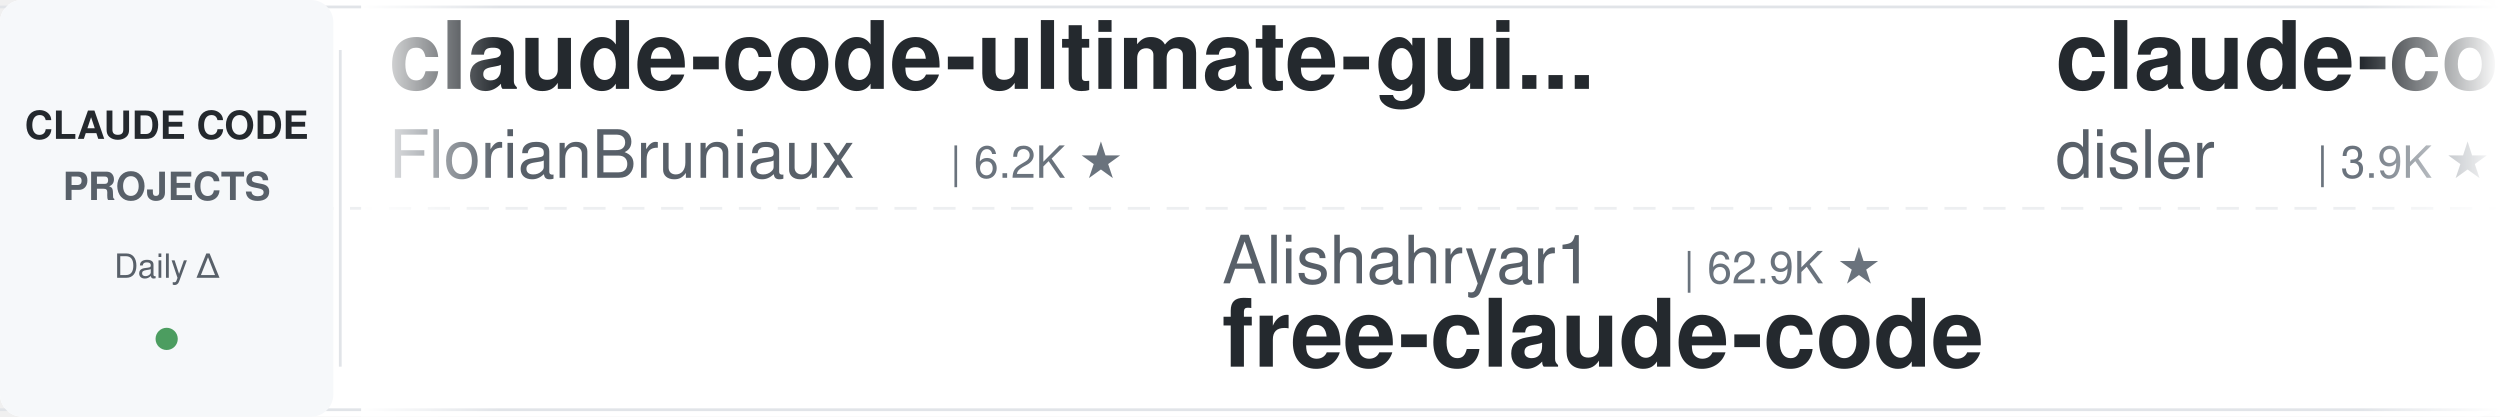
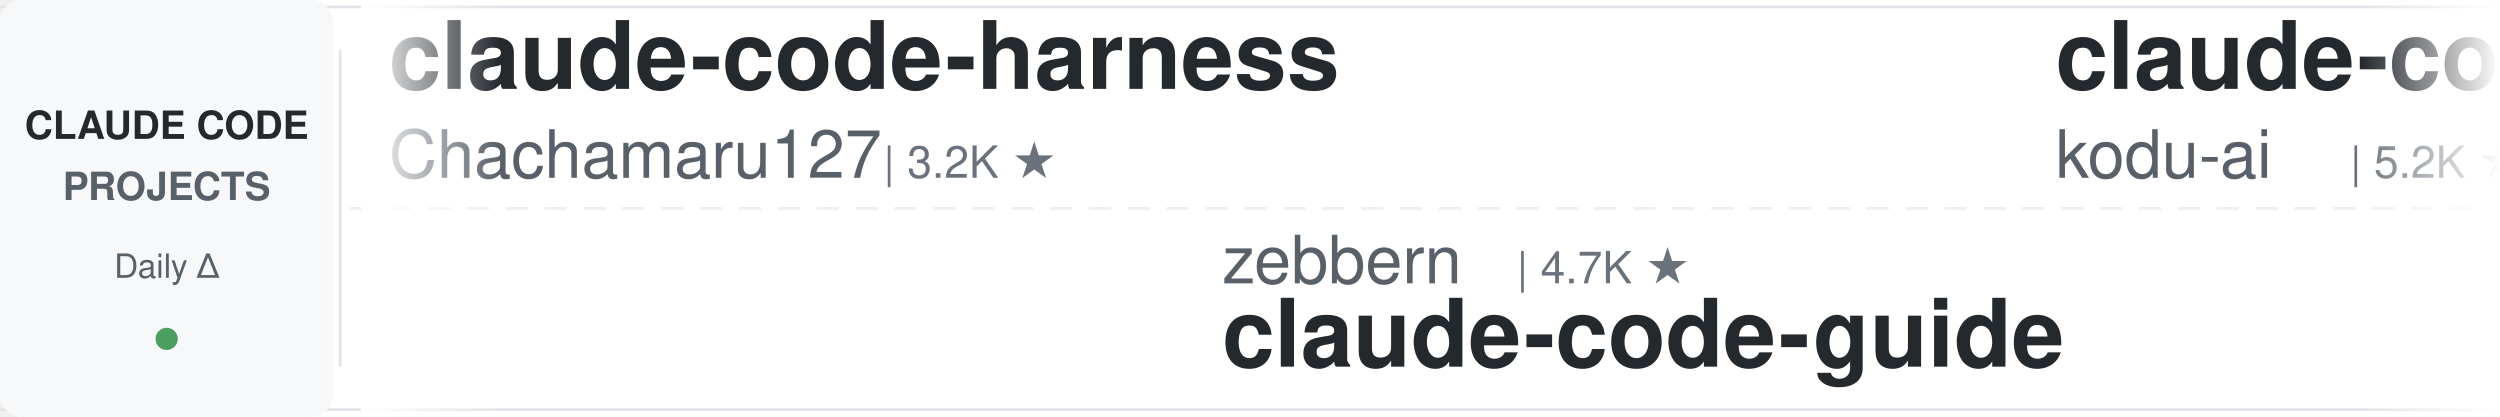
<svg xmlns="http://www.w3.org/2000/svg" width="900" height="150">
  <defs>
    <linearGradient id="leftFade" x1="0%" y1="0%" x2="100%" y2="0%">
      <stop offset="0%" style="stop-color:#ffffff;stop-opacity:1" />
      <stop offset="100%" style="stop-color:#ffffff;stop-opacity:0" />
    </linearGradient>
    <linearGradient id="rightFade" x1="0%" y1="0%" x2="100%" y2="0%">
      <stop offset="0%" style="stop-color:#ffffff;stop-opacity:0" />
      <stop offset="100%" style="stop-color:#ffffff;stop-opacity:1" />
    </linearGradient>
  </defs>
  <rect width="900" height="150" fill="#ffffff" rx="8" />
  <rect x="0" y="2" width="900" height="1" fill="#e1e4e8" />
  <rect x="0" y="147" width="900" height="1" fill="#e1e4e8" />
  <line x1="0" y1="75" x2="900" y2="75" stroke="#e1e4e8" stroke-width="1" stroke-dasharray="8 6" opacity="0.6" />
  <rect x="0" y="0" width="120" height="150" fill="#f6f8fa" rx="8" />
  <text x="60" y="50" font-family="-apple-system, BlinkMacSystemFont, 'Segoe UI', Helvetica, Arial, sans-serif" font-size="14" font-weight="600" fill="#24292e" text-anchor="middle">CLAUDE CODE</text>
  <text x="60" y="72" font-family="-apple-system, BlinkMacSystemFont, 'Segoe UI', Helvetica, Arial, sans-serif" font-size="14" font-weight="600" fill="#586069" text-anchor="middle">PROJECTS</text>
  <text x="60" y="100" font-family="-apple-system, BlinkMacSystemFont, 'Segoe UI', Helvetica, Arial, sans-serif" font-size="12" font-weight="500" fill="#586069" text-anchor="middle">Daily Δ</text>
  <circle cx="60" cy="122" r="4" fill="#22863a" opacity="0.8" />
  <rect x="122" y="18" width="1" height="114" fill="#e1e4e8" />
  <clipPath id="tickerClip">
    <rect x="130" y="0" width="770" height="150" />
  </clipPath>
  <g clip-path="url(#tickerClip)">
    <g id="tickerItems">
      <animateTransform attributeName="transform" attributeType="XML" type="translate" from="0 0" to="-3000 0" dur="54s" repeatCount="indefinite" />
      <g transform="translate(0, 0)">
-         <text x="140" y="32" font-family="-apple-system, BlinkMacSystemFont, 'Segoe UI', Helvetica, Arial, sans-serif" font-size="34" font-weight="600" fill="#24292e">claude-code-ultimate-gui...</text>
-         <text x="140" y="64" font-family="-apple-system, BlinkMacSystemFont, 'Segoe UI', Helvetica, Arial, sans-serif" font-size="24" font-weight="400" fill="#586069">FlorianBruniaux</text>
-         <text x="342" y="64" font-family="-apple-system, BlinkMacSystemFont, 'Segoe UI', Helvetica, Arial, sans-serif" font-size="16" font-weight="500" fill="#6a737d">| 6.2K ★</text>
+         <text x="140" y="32" font-family="-apple-system, BlinkMacSystemFont, 'Segoe UI', Helvetica, Arial, sans-serif" font-size="34" font-weight="600" fill="#24292e">claude-code-harness</text>
+         <text x="140" y="64" font-family="-apple-system, BlinkMacSystemFont, 'Segoe UI', Helvetica, Arial, sans-serif" font-size="24" font-weight="400" fill="#586069">Chachamaru127</text>
+         <text x="318" y="64" font-family="-apple-system, BlinkMacSystemFont, 'Segoe UI', Helvetica, Arial, sans-serif" font-size="16" font-weight="500" fill="#6a737d">| 3.2K ★</text>
      </g>
      <g transform="translate(300, 0)">
-         <text x="140" y="102" font-family="-apple-system, BlinkMacSystemFont, 'Segoe UI', Helvetica, Arial, sans-serif" font-size="24" font-weight="400" fill="#586069">Alishahryar1</text>
-         <text x="306" y="102" font-family="-apple-system, BlinkMacSystemFont, 'Segoe UI', Helvetica, Arial, sans-serif" font-size="16" font-weight="500" fill="#6a737d">| 62.9K ★</text>
-         <text x="140" y="132" font-family="-apple-system, BlinkMacSystemFont, 'Segoe UI', Helvetica, Arial, sans-serif" font-size="34" font-weight="600" fill="#24292e">free-claude-code</text>
+         <text x="140" y="102" font-family="-apple-system, BlinkMacSystemFont, 'Segoe UI', Helvetica, Arial, sans-serif" font-size="24" font-weight="400" fill="#586069">zebbern</text>
+         <text x="246" y="102" font-family="-apple-system, BlinkMacSystemFont, 'Segoe UI', Helvetica, Arial, sans-serif" font-size="16" font-weight="500" fill="#6a737d">| 4.7K ★</text>
+         <text x="140" y="132" font-family="-apple-system, BlinkMacSystemFont, 'Segoe UI', Helvetica, Arial, sans-serif" font-size="34" font-weight="600" fill="#24292e">claude-code-guide</text>
      </g>
      <g transform="translate(600, 0)">
-         <text x="140" y="32" font-family="-apple-system, BlinkMacSystemFont, 'Segoe UI', Helvetica, Arial, sans-serif" font-size="34" font-weight="600" fill="#24292e">claude-code-hooks-master...</text>
-         <text x="140" y="64" font-family="-apple-system, BlinkMacSystemFont, 'Segoe UI', Helvetica, Arial, sans-serif" font-size="24" font-weight="400" fill="#586069">disler</text>
-         <text x="234" y="64" font-family="-apple-system, BlinkMacSystemFont, 'Segoe UI', Helvetica, Arial, sans-serif" font-size="16" font-weight="500" fill="#6a737d">| 3.9K ★</text>
+         <text x="140" y="32" font-family="-apple-system, BlinkMacSystemFont, 'Segoe UI', Helvetica, Arial, sans-serif" font-size="34" font-weight="600" fill="#24292e">claude-coder</text>
+         <text x="140" y="64" font-family="-apple-system, BlinkMacSystemFont, 'Segoe UI', Helvetica, Arial, sans-serif" font-size="24" font-weight="400" fill="#586069">kodu-ai</text>
+         <text x="246" y="64" font-family="-apple-system, BlinkMacSystemFont, 'Segoe UI', Helvetica, Arial, sans-serif" font-size="16" font-weight="500" fill="#6a737d">| 5.2K ★</text>
      </g>
      <g transform="translate(900, 0)">
-         <text x="140" y="102" font-family="-apple-system, BlinkMacSystemFont, 'Segoe UI', Helvetica, Arial, sans-serif" font-size="24" font-weight="400" fill="#586069">anthropics</text>
-         <text x="282" y="102" font-family="-apple-system, BlinkMacSystemFont, 'Segoe UI', Helvetica, Arial, sans-serif" font-size="16" font-weight="500" fill="#6a737d">| 1.0K ★</text>
-         <text x="140" y="132" font-family="-apple-system, BlinkMacSystemFont, 'Segoe UI', Helvetica, Arial, sans-serif" font-size="34" font-weight="600" fill="#24292e">claude-code-base-action</text>
+         <text x="140" y="102" font-family="-apple-system, BlinkMacSystemFont, 'Segoe UI', Helvetica, Arial, sans-serif" font-size="24" font-weight="400" fill="#586069">Cranot</text>
+         <text x="234" y="102" font-family="-apple-system, BlinkMacSystemFont, 'Segoe UI', Helvetica, Arial, sans-serif" font-size="16" font-weight="500" fill="#6a737d">| 2.9K ★</text>
+         <text x="140" y="132" font-family="-apple-system, BlinkMacSystemFont, 'Segoe UI', Helvetica, Arial, sans-serif" font-size="34" font-weight="600" fill="#24292e">claude-code-guide</text>
      </g>
      <g transform="translate(1200, 0)">
-         <text x="140" y="32" font-family="-apple-system, BlinkMacSystemFont, 'Segoe UI', Helvetica, Arial, sans-serif" font-size="34" font-weight="600" fill="#24292e">sc-claude-code-files</text>
-         <text x="140" y="64" font-family="-apple-system, BlinkMacSystemFont, 'Segoe UI', Helvetica, Arial, sans-serif" font-size="24" font-weight="400" fill="#586069">https-deeplearning-ai</text>
-         <text x="414" y="64" font-family="-apple-system, BlinkMacSystemFont, 'Segoe UI', Helvetica, Arial, sans-serif" font-size="16" font-weight="500" fill="#6a737d">| 558 ★</text>
+         <text x="140" y="32" font-family="-apple-system, BlinkMacSystemFont, 'Segoe UI', Helvetica, Arial, sans-serif" font-size="34" font-weight="600" fill="#24292e">claude-code-source-build</text>
+         <text x="140" y="64" font-family="-apple-system, BlinkMacSystemFont, 'Segoe UI', Helvetica, Arial, sans-serif" font-size="24" font-weight="400" fill="#586069">andrew-kramer-inno</text>
+         <text x="378" y="64" font-family="-apple-system, BlinkMacSystemFont, 'Segoe UI', Helvetica, Arial, sans-serif" font-size="16" font-weight="500" fill="#6a737d">| 594 ★</text>
      </g>
      <g transform="translate(1500, 0)">
-         <text x="140" y="102" font-family="-apple-system, BlinkMacSystemFont, 'Segoe UI', Helvetica, Arial, sans-serif" font-size="24" font-weight="400" fill="#586069">ccplugins</text>
-         <text x="270" y="102" font-family="-apple-system, BlinkMacSystemFont, 'Segoe UI', Helvetica, Arial, sans-serif" font-size="16" font-weight="500" fill="#6a737d">| 986 ★</text>
-         <text x="140" y="132" font-family="-apple-system, BlinkMacSystemFont, 'Segoe UI', Helvetica, Arial, sans-serif" font-size="34" font-weight="600" fill="#24292e">awesome-claude-code-plug...</text>
+         <text x="140" y="102" font-family="-apple-system, BlinkMacSystemFont, 'Segoe UI', Helvetica, Arial, sans-serif" font-size="24" font-weight="400" fill="#586069">daymade</text>
+         <text x="246" y="102" font-family="-apple-system, BlinkMacSystemFont, 'Segoe UI', Helvetica, Arial, sans-serif" font-size="16" font-weight="500" fill="#6a737d">| 1.5K ★</text>
+         <text x="140" y="132" font-family="-apple-system, BlinkMacSystemFont, 'Segoe UI', Helvetica, Arial, sans-serif" font-size="34" font-weight="600" fill="#24292e">claude-code-skills</text>
      </g>
      <g transform="translate(1800, 0)">
-         <text x="140" y="32" font-family="-apple-system, BlinkMacSystemFont, 'Segoe UI', Helvetica, Arial, sans-serif" font-size="34" font-weight="600" fill="#24292e">claude-code-from-source</text>
-         <text x="140" y="64" font-family="-apple-system, BlinkMacSystemFont, 'Segoe UI', Helvetica, Arial, sans-serif" font-size="24" font-weight="400" fill="#586069">alejandrobalderas</text>
-         <text x="366" y="64" font-family="-apple-system, BlinkMacSystemFont, 'Segoe UI', Helvetica, Arial, sans-serif" font-size="16" font-weight="500" fill="#6a737d">| 3.0K ★</text>
+         <text x="140" y="32" font-family="-apple-system, BlinkMacSystemFont, 'Segoe UI', Helvetica, Arial, sans-serif" font-size="34" font-weight="600" fill="#24292e">Open-ClaudeCode</text>
+         <text x="140" y="64" font-family="-apple-system, BlinkMacSystemFont, 'Segoe UI', Helvetica, Arial, sans-serif" font-size="24" font-weight="400" fill="#586069">LING71671</text>
+         <text x="270" y="64" font-family="-apple-system, BlinkMacSystemFont, 'Segoe UI', Helvetica, Arial, sans-serif" font-size="16" font-weight="500" fill="#6a737d">| 973 ★</text>
      </g>
      <g transform="translate(2100, 0)">
-         <text x="140" y="102" font-family="-apple-system, BlinkMacSystemFont, 'Segoe UI', Helvetica, Arial, sans-serif" font-size="24" font-weight="400" fill="#586069">anthropics</text>
-         <text x="282" y="102" font-family="-apple-system, BlinkMacSystemFont, 'Segoe UI', Helvetica, Arial, sans-serif" font-size="16" font-weight="500" fill="#6a737d">| 9.6K ★</text>
-         <text x="140" y="132" font-family="-apple-system, BlinkMacSystemFont, 'Segoe UI', Helvetica, Arial, sans-serif" font-size="34" font-weight="600" fill="#24292e">claude-code-action</text>
+         <text x="140" y="102" font-family="-apple-system, BlinkMacSystemFont, 'Segoe UI', Helvetica, Arial, sans-serif" font-size="24" font-weight="400" fill="#586069">techjarves</text>
+         <text x="282" y="102" font-family="-apple-system, BlinkMacSystemFont, 'Segoe UI', Helvetica, Arial, sans-serif" font-size="16" font-weight="500" fill="#6a737d">| 1.6K ★</text>
+         <text x="140" y="132" font-family="-apple-system, BlinkMacSystemFont, 'Segoe UI', Helvetica, Arial, sans-serif" font-size="34" font-weight="600" fill="#24292e">ClaudeCode-Portable</text>
      </g>
      <g transform="translate(2400, 0)">
-         <text x="140" y="32" font-family="-apple-system, BlinkMacSystemFont, 'Segoe UI', Helvetica, Arial, sans-serif" font-size="34" font-weight="600" fill="#24292e">ralph-claude-code</text>
-         <text x="140" y="64" font-family="-apple-system, BlinkMacSystemFont, 'Segoe UI', Helvetica, Arial, sans-serif" font-size="24" font-weight="400" fill="#586069">frankbria</text>
-         <text x="270" y="64" font-family="-apple-system, BlinkMacSystemFont, 'Segoe UI', Helvetica, Arial, sans-serif" font-size="16" font-weight="500" fill="#6a737d">| 9.7K ★</text>
+         <text x="140" y="32" font-family="-apple-system, BlinkMacSystemFont, 'Segoe UI', Helvetica, Arial, sans-serif" font-size="34" font-weight="600" fill="#24292e">ECC</text>
+         <text x="140" y="64" font-family="-apple-system, BlinkMacSystemFont, 'Segoe UI', Helvetica, Arial, sans-serif" font-size="24" font-weight="400" fill="#586069">affaan-m</text>
+         <text x="258" y="64" font-family="-apple-system, BlinkMacSystemFont, 'Segoe UI', Helvetica, Arial, sans-serif" font-size="16" font-weight="500" fill="#6a737d">| 287.3K ★</text>
      </g>
      <g transform="translate(2700, 0)">
-         <text x="140" y="102" font-family="-apple-system, BlinkMacSystemFont, 'Segoe UI', Helvetica, Arial, sans-serif" font-size="24" font-weight="400" fill="#586069">oboard</text>
-         <text x="234" y="102" font-family="-apple-system, BlinkMacSystemFont, 'Segoe UI', Helvetica, Arial, sans-serif" font-size="16" font-weight="500" fill="#6a737d">| 3.3K ★</text>
-         <text x="140" y="132" font-family="-apple-system, BlinkMacSystemFont, 'Segoe UI', Helvetica, Arial, sans-serif" font-size="34" font-weight="600" fill="#24292e">claude-code-rev</text>
+         <text x="140" y="102" font-family="-apple-system, BlinkMacSystemFont, 'Segoe UI', Helvetica, Arial, sans-serif" font-size="24" font-weight="400" fill="#586069">SeemSeam</text>
+         <text x="258" y="102" font-family="-apple-system, BlinkMacSystemFont, 'Segoe UI', Helvetica, Arial, sans-serif" font-size="16" font-weight="500" fill="#6a737d">| 3.6K ★</text>
+         <text x="140" y="132" font-family="-apple-system, BlinkMacSystemFont, 'Segoe UI', Helvetica, Arial, sans-serif" font-size="34" font-weight="600" fill="#24292e">claude_codex_bridge</text>
      </g>
      <g transform="translate(3000, 0)">
-         <text x="140" y="32" font-family="-apple-system, BlinkMacSystemFont, 'Segoe UI', Helvetica, Arial, sans-serif" font-size="34" font-weight="600" fill="#24292e">claude-code-ultimate-gui...</text>
-         <text x="140" y="64" font-family="-apple-system, BlinkMacSystemFont, 'Segoe UI', Helvetica, Arial, sans-serif" font-size="24" font-weight="400" fill="#586069">FlorianBruniaux</text>
-         <text x="342" y="64" font-family="-apple-system, BlinkMacSystemFont, 'Segoe UI', Helvetica, Arial, sans-serif" font-size="16" font-weight="500" fill="#6a737d">| 6.2K ★</text>
+         <text x="140" y="32" font-family="-apple-system, BlinkMacSystemFont, 'Segoe UI', Helvetica, Arial, sans-serif" font-size="34" font-weight="600" fill="#24292e">claude-code-harness</text>
+         <text x="140" y="64" font-family="-apple-system, BlinkMacSystemFont, 'Segoe UI', Helvetica, Arial, sans-serif" font-size="24" font-weight="400" fill="#586069">Chachamaru127</text>
+         <text x="318" y="64" font-family="-apple-system, BlinkMacSystemFont, 'Segoe UI', Helvetica, Arial, sans-serif" font-size="16" font-weight="500" fill="#6a737d">| 3.2K ★</text>
      </g>
      <g transform="translate(3300, 0)">
-         <text x="140" y="102" font-family="-apple-system, BlinkMacSystemFont, 'Segoe UI', Helvetica, Arial, sans-serif" font-size="24" font-weight="400" fill="#586069">Alishahryar1</text>
-         <text x="306" y="102" font-family="-apple-system, BlinkMacSystemFont, 'Segoe UI', Helvetica, Arial, sans-serif" font-size="16" font-weight="500" fill="#6a737d">| 62.9K ★</text>
-         <text x="140" y="132" font-family="-apple-system, BlinkMacSystemFont, 'Segoe UI', Helvetica, Arial, sans-serif" font-size="34" font-weight="600" fill="#24292e">free-claude-code</text>
+         <text x="140" y="102" font-family="-apple-system, BlinkMacSystemFont, 'Segoe UI', Helvetica, Arial, sans-serif" font-size="24" font-weight="400" fill="#586069">zebbern</text>
+         <text x="246" y="102" font-family="-apple-system, BlinkMacSystemFont, 'Segoe UI', Helvetica, Arial, sans-serif" font-size="16" font-weight="500" fill="#6a737d">| 4.7K ★</text>
+         <text x="140" y="132" font-family="-apple-system, BlinkMacSystemFont, 'Segoe UI', Helvetica, Arial, sans-serif" font-size="34" font-weight="600" fill="#24292e">claude-code-guide</text>
      </g>
      <g transform="translate(3600, 0)">
-         <text x="140" y="32" font-family="-apple-system, BlinkMacSystemFont, 'Segoe UI', Helvetica, Arial, sans-serif" font-size="34" font-weight="600" fill="#24292e">claude-code-hooks-master...</text>
-         <text x="140" y="64" font-family="-apple-system, BlinkMacSystemFont, 'Segoe UI', Helvetica, Arial, sans-serif" font-size="24" font-weight="400" fill="#586069">disler</text>
-         <text x="234" y="64" font-family="-apple-system, BlinkMacSystemFont, 'Segoe UI', Helvetica, Arial, sans-serif" font-size="16" font-weight="500" fill="#6a737d">| 3.9K ★</text>
+         <text x="140" y="32" font-family="-apple-system, BlinkMacSystemFont, 'Segoe UI', Helvetica, Arial, sans-serif" font-size="34" font-weight="600" fill="#24292e">claude-coder</text>
+         <text x="140" y="64" font-family="-apple-system, BlinkMacSystemFont, 'Segoe UI', Helvetica, Arial, sans-serif" font-size="24" font-weight="400" fill="#586069">kodu-ai</text>
+         <text x="246" y="64" font-family="-apple-system, BlinkMacSystemFont, 'Segoe UI', Helvetica, Arial, sans-serif" font-size="16" font-weight="500" fill="#6a737d">| 5.2K ★</text>
      </g>
      <g transform="translate(3900, 0)">
-         <text x="140" y="102" font-family="-apple-system, BlinkMacSystemFont, 'Segoe UI', Helvetica, Arial, sans-serif" font-size="24" font-weight="400" fill="#586069">anthropics</text>
-         <text x="282" y="102" font-family="-apple-system, BlinkMacSystemFont, 'Segoe UI', Helvetica, Arial, sans-serif" font-size="16" font-weight="500" fill="#6a737d">| 1.0K ★</text>
-         <text x="140" y="132" font-family="-apple-system, BlinkMacSystemFont, 'Segoe UI', Helvetica, Arial, sans-serif" font-size="34" font-weight="600" fill="#24292e">claude-code-base-action</text>
+         <text x="140" y="102" font-family="-apple-system, BlinkMacSystemFont, 'Segoe UI', Helvetica, Arial, sans-serif" font-size="24" font-weight="400" fill="#586069">Cranot</text>
+         <text x="234" y="102" font-family="-apple-system, BlinkMacSystemFont, 'Segoe UI', Helvetica, Arial, sans-serif" font-size="16" font-weight="500" fill="#6a737d">| 2.9K ★</text>
+         <text x="140" y="132" font-family="-apple-system, BlinkMacSystemFont, 'Segoe UI', Helvetica, Arial, sans-serif" font-size="34" font-weight="600" fill="#24292e">claude-code-guide</text>
      </g>
    </g>
  </g>
  <rect x="130" y="0" width="50" height="150" fill="url(#leftFade)" />
  <rect x="850" y="0" width="50" height="150" fill="url(#rightFade)" />
</svg>
